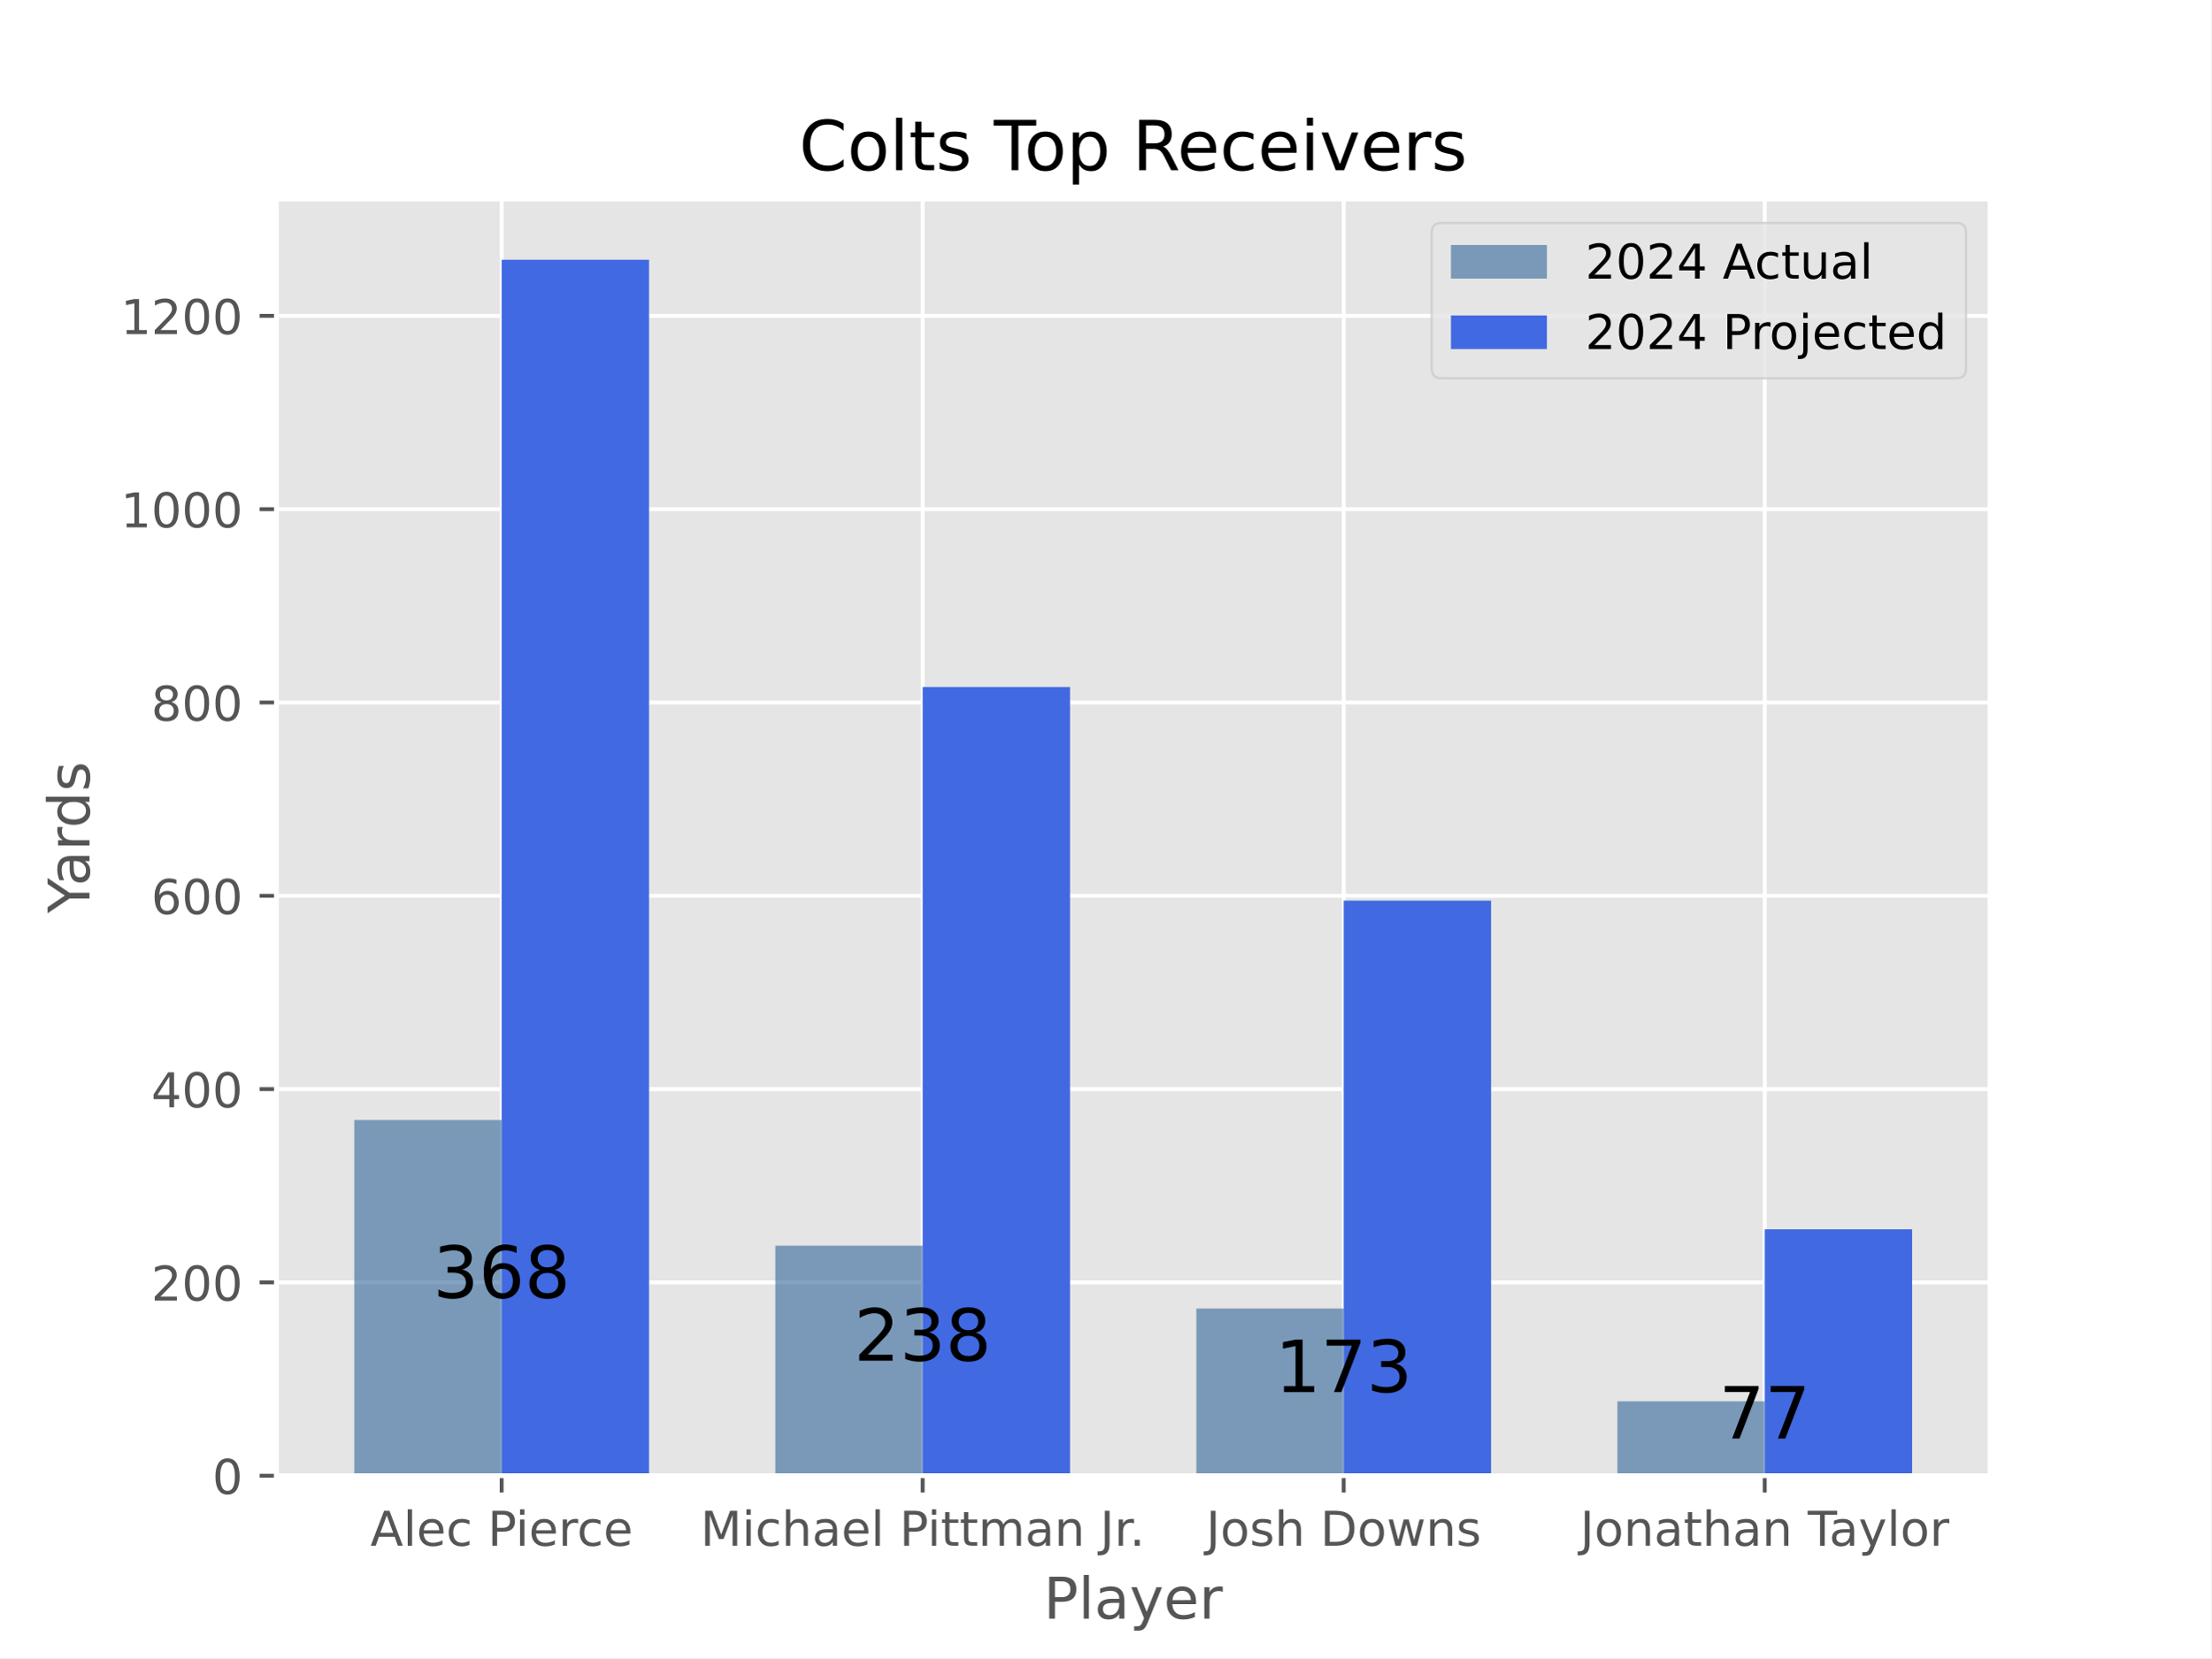
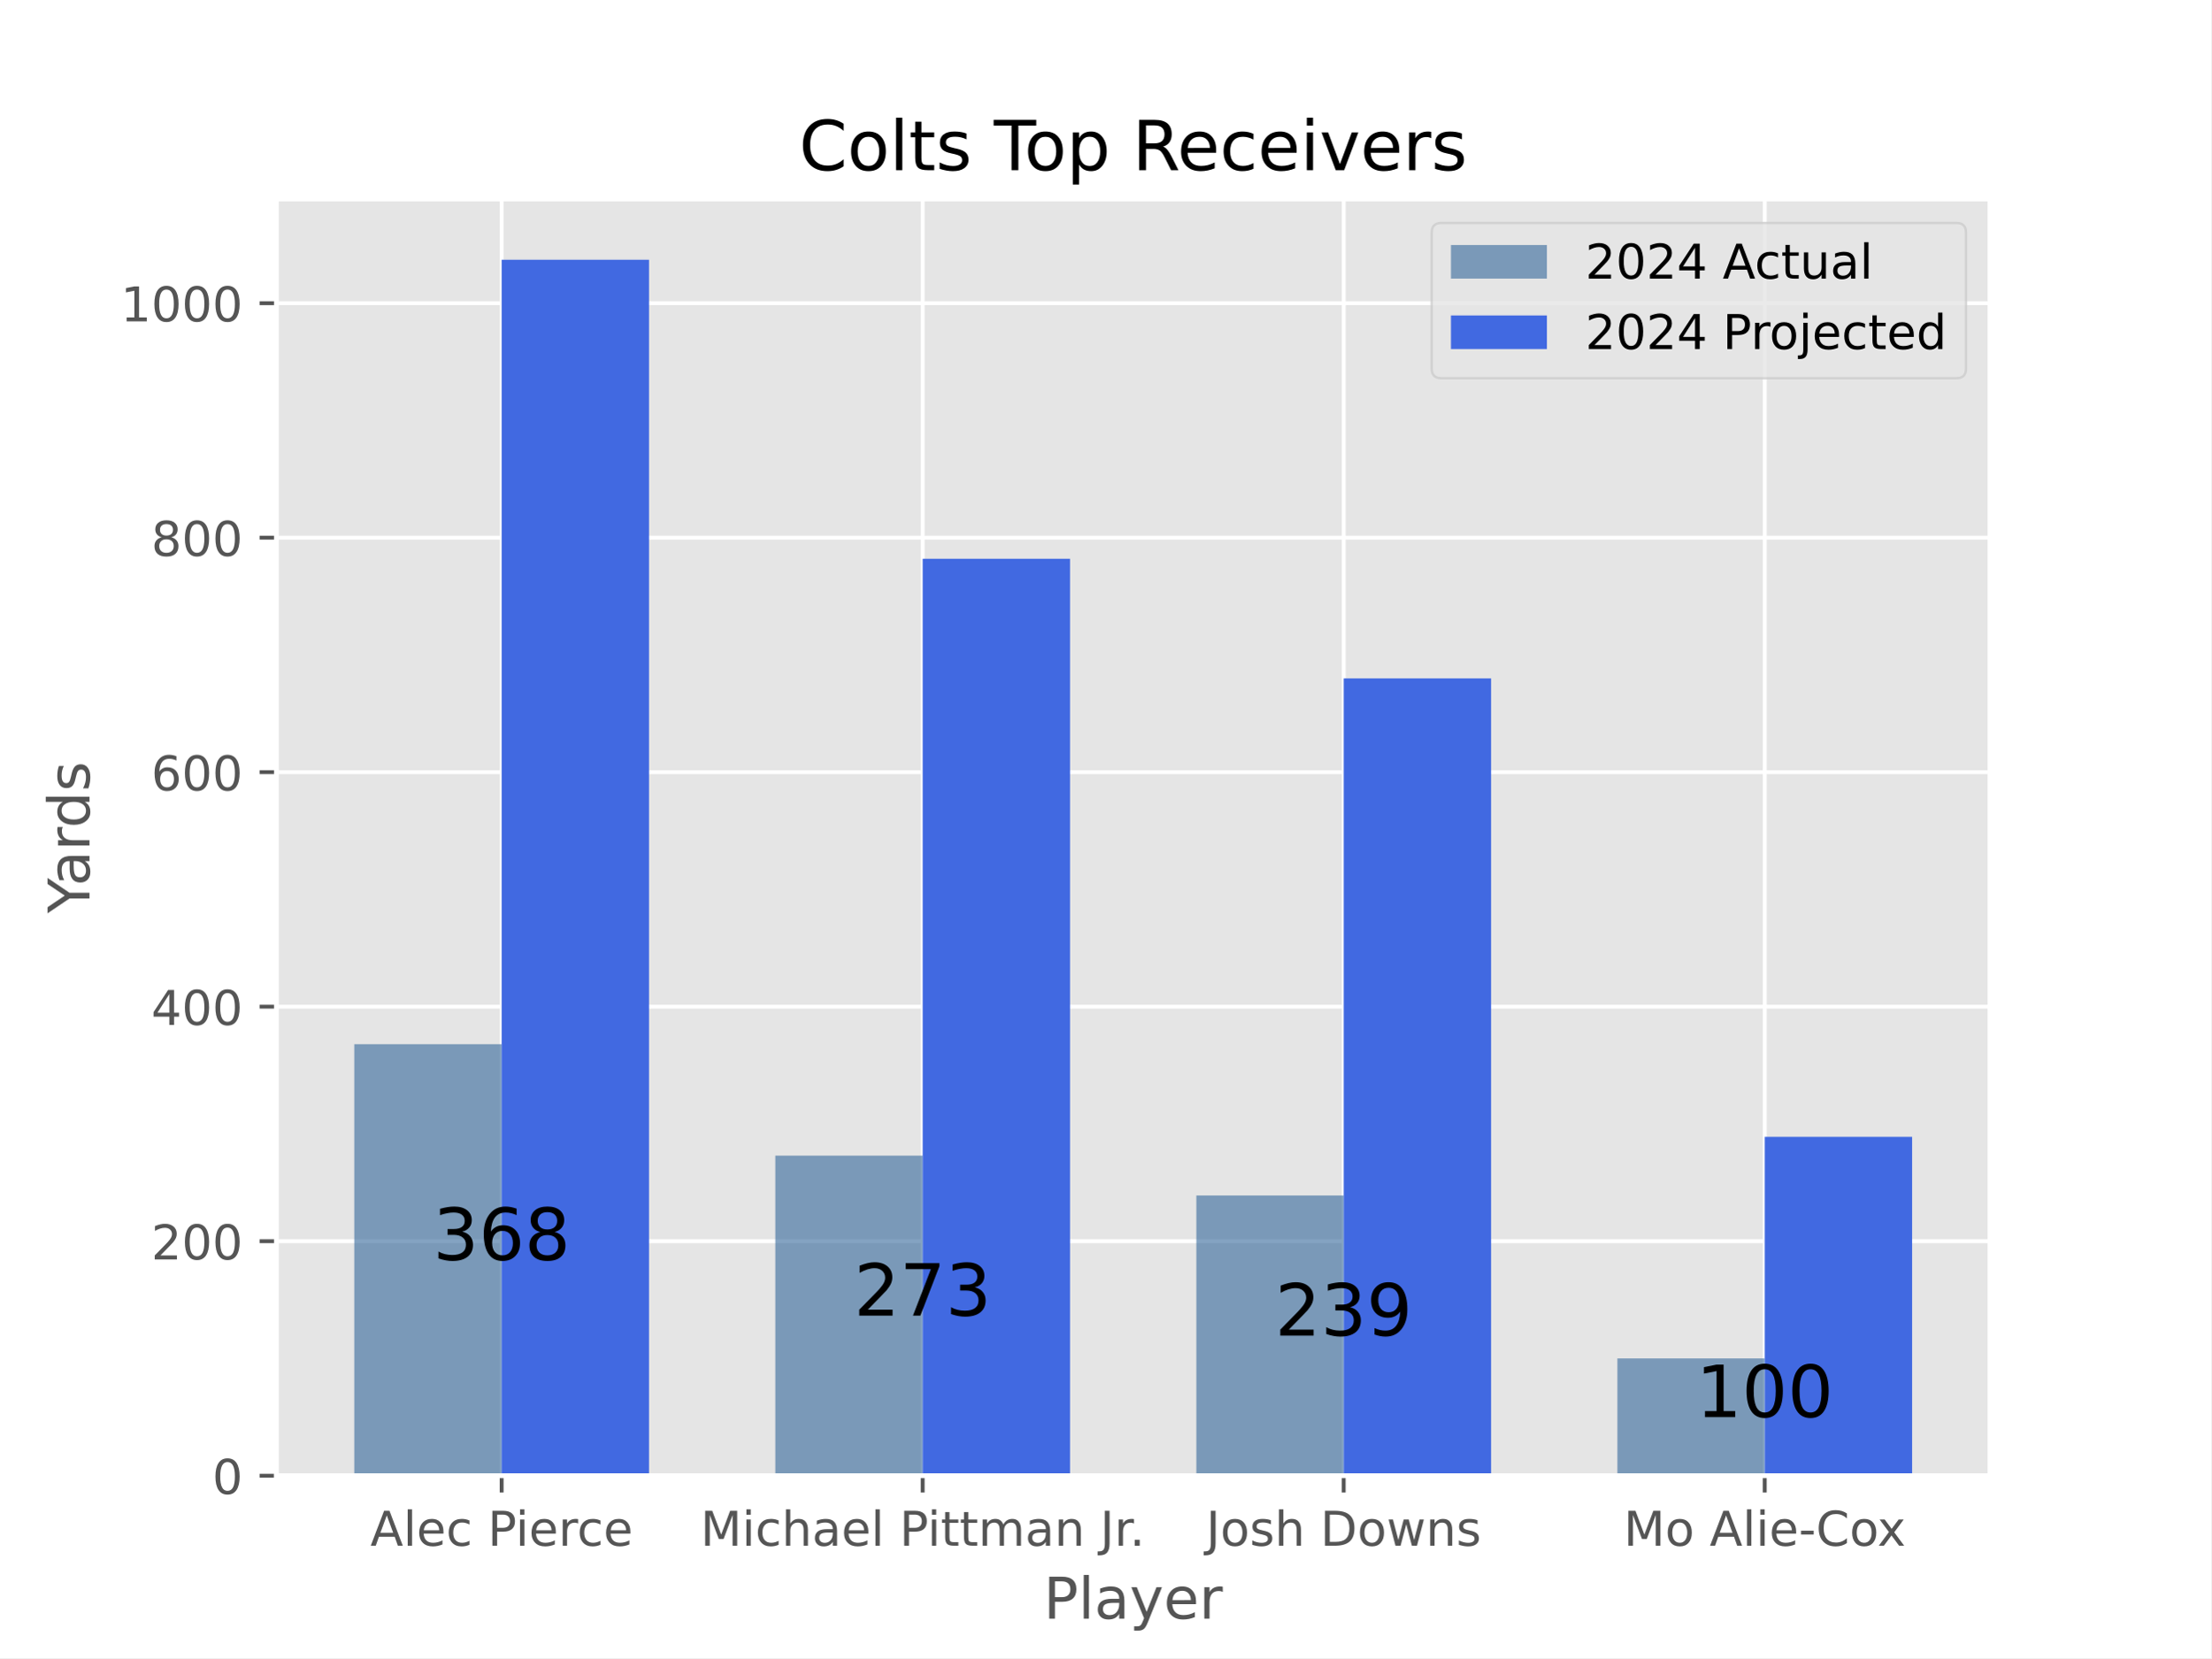
<svg xmlns="http://www.w3.org/2000/svg" xmlns:xlink="http://www.w3.org/1999/xlink" width="460.8pt" height="345.6pt" viewBox="0 0 460.8 345.6" version="1.1">
  <defs>
    <style type="text/css">*{stroke-linejoin: round; stroke-linecap: butt}</style>
  </defs>
  <g id="figure_1">
    <g id="patch_1">
      <path d="M 0 345.6  L 460.8 345.6  L 460.8 0  L 0 0  z " style="fill: #ffffff" />
    </g>
    <g id="axes_1">
      <g id="patch_2">
        <path d="M 57.6 307.584  L 414.72 307.584  L 414.72 41.472  L 57.6 41.472  z " style="fill: #e5e5e5" />
      </g>
      <g id="matplotlib.axis_1">
        <g id="xtick_1">
          <g id="line2d_1">
-             <path d="M 104.543 307.584  L 104.543 41.472  " clip-path="url(#p2a734307d4)" style="fill: none; stroke: #ffffff; stroke-width: 0.8; stroke-linecap: square" />
+             <path d="M 104.543 307.584  L 104.543 41.472  " clip-path="url(#paa4d250333)" style="fill: none; stroke: #ffffff; stroke-width: 0.8; stroke-linecap: square" />
          </g>
          <g id="line2d_2">
            <defs>
-               <path id="m1f3897f777" d="M 0 0  L 0 3.5  " style="stroke: #555555; stroke-width: 0.8" />
-             </defs>
-             <g>
-               <use xlink:href="#m1f3897f777" x="104.543" y="307.584" style="fill: #555555; stroke: #555555; stroke-width: 0.8" />
+               <path id="mbf73256a70" d="M 0 0  L 0 3.5  " style="stroke: #555555; stroke-width: 0.8" />
+             </defs>
+             <g>
+               <use xlink:href="#mbf73256a70" x="104.543" y="307.584" style="fill: #555555; stroke: #555555; stroke-width: 0.8" />
            </g>
          </g>
          <g id="text_1">
            <g style="fill: #555555" transform="translate(77.18236 322.1824) scale(0.1 -0.1)">
              <defs>
                <path id="DejaVuSans-41" d="M 2188 4044  L 1331 1722  L 3047 1722  L 2188 4044  z M 1831 4666  L 2547 4666  L 4325 0  L 3669 0  L 3244 1197  L 1141 1197  L 716 0  L 50 0  L 1831 4666  z " transform="scale(0.015625)" />
                <path id="DejaVuSans-6c" d="M 603 4863  L 1178 4863  L 1178 0  L 603 0  L 603 4863  z " transform="scale(0.015625)" />
                <path id="DejaVuSans-65" d="M 3597 1894  L 3597 1613  L 953 1613  Q 991 1019 1311 708  Q 1631 397 2203 397  Q 2534 397 2845 478  Q 3156 559 3463 722  L 3463 178  Q 3153 47 2828 -22  Q 2503 -91 2169 -91  Q 1331 -91 842 396  Q 353 884 353 1716  Q 353 2575 817 3079  Q 1281 3584 2069 3584  Q 2775 3584 3186 3129  Q 3597 2675 3597 1894  z M 3022 2063  Q 3016 2534 2758 2815  Q 2500 3097 2075 3097  Q 1594 3097 1305 2825  Q 1016 2553 972 2059  L 3022 2063  z " transform="scale(0.015625)" />
                <path id="DejaVuSans-63" d="M 3122 3366  L 3122 2828  Q 2878 2963 2633 3030  Q 2388 3097 2138 3097  Q 1578 3097 1268 2742  Q 959 2388 959 1747  Q 959 1106 1268 751  Q 1578 397 2138 397  Q 2388 397 2633 464  Q 2878 531 3122 666  L 3122 134  Q 2881 22 2623 -34  Q 2366 -91 2075 -91  Q 1284 -91 818 406  Q 353 903 353 1747  Q 353 2603 823 3093  Q 1294 3584 2113 3584  Q 2378 3584 2631 3529  Q 2884 3475 3122 3366  z " transform="scale(0.015625)" />
                <path id="DejaVuSans-20" transform="scale(0.015625)" />
                <path id="DejaVuSans-50" d="M 1259 4147  L 1259 2394  L 2053 2394  Q 2494 2394 2734 2622  Q 2975 2850 2975 3272  Q 2975 3691 2734 3919  Q 2494 4147 2053 4147  L 1259 4147  z M 628 4666  L 2053 4666  Q 2838 4666 3239 4311  Q 3641 3956 3641 3272  Q 3641 2581 3239 2228  Q 2838 1875 2053 1875  L 1259 1875  L 1259 0  L 628 0  L 628 4666  z " transform="scale(0.015625)" />
                <path id="DejaVuSans-69" d="M 603 3500  L 1178 3500  L 1178 0  L 603 0  L 603 3500  z M 603 4863  L 1178 4863  L 1178 4134  L 603 4134  L 603 4863  z " transform="scale(0.015625)" />
                <path id="DejaVuSans-72" d="M 2631 2963  Q 2534 3019 2420 3045  Q 2306 3072 2169 3072  Q 1681 3072 1420 2755  Q 1159 2438 1159 1844  L 1159 0  L 581 0  L 581 3500  L 1159 3500  L 1159 2956  Q 1341 3275 1631 3429  Q 1922 3584 2338 3584  Q 2397 3584 2469 3576  Q 2541 3569 2628 3553  L 2631 2963  z " transform="scale(0.015625)" />
              </defs>
              <use xlink:href="#DejaVuSans-41" />
              <use xlink:href="#DejaVuSans-6c" x="68.408" />
              <use xlink:href="#DejaVuSans-65" x="96.191" />
              <use xlink:href="#DejaVuSans-63" x="157.715" />
              <use xlink:href="#DejaVuSans-20" x="212.695" />
              <use xlink:href="#DejaVuSans-50" x="244.482" />
              <use xlink:href="#DejaVuSans-69" x="302.535" />
              <use xlink:href="#DejaVuSans-65" x="330.318" />
              <use xlink:href="#DejaVuSans-72" x="391.842" />
              <use xlink:href="#DejaVuSans-63" x="430.705" />
              <use xlink:href="#DejaVuSans-65" x="485.686" />
            </g>
          </g>
        </g>
        <g id="xtick_2">
          <g id="line2d_3">
-             <path d="M 192.288 307.584  L 192.288 41.472  " clip-path="url(#p2a734307d4)" style="fill: none; stroke: #ffffff; stroke-width: 0.8; stroke-linecap: square" />
+             <path d="M 192.288 307.584  L 192.288 41.472  " clip-path="url(#paa4d250333)" style="fill: none; stroke: #ffffff; stroke-width: 0.8; stroke-linecap: square" />
          </g>
          <g id="line2d_4">
            <g>
-               <use xlink:href="#m1f3897f777" x="192.288" y="307.584" style="fill: #555555; stroke: #555555; stroke-width: 0.8" />
+               <use xlink:href="#mbf73256a70" x="192.288" y="307.584" style="fill: #555555; stroke: #555555; stroke-width: 0.8" />
            </g>
          </g>
          <g id="text_2">
            <g style="fill: #555555" transform="translate(145.9807 322.1824) scale(0.1 -0.1)">
              <defs>
                <path id="DejaVuSans-4d" d="M 628 4666  L 1569 4666  L 2759 1491  L 3956 4666  L 4897 4666  L 4897 0  L 4281 0  L 4281 4097  L 3078 897  L 2444 897  L 1241 4097  L 1241 0  L 628 0  L 628 4666  z " transform="scale(0.015625)" />
                <path id="DejaVuSans-68" d="M 3513 2113  L 3513 0  L 2938 0  L 2938 2094  Q 2938 2591 2744 2837  Q 2550 3084 2163 3084  Q 1697 3084 1428 2787  Q 1159 2491 1159 1978  L 1159 0  L 581 0  L 581 4863  L 1159 4863  L 1159 2956  Q 1366 3272 1645 3428  Q 1925 3584 2291 3584  Q 2894 3584 3203 3211  Q 3513 2838 3513 2113  z " transform="scale(0.015625)" />
                <path id="DejaVuSans-61" d="M 2194 1759  Q 1497 1759 1228 1600  Q 959 1441 959 1056  Q 959 750 1161 570  Q 1363 391 1709 391  Q 2188 391 2477 730  Q 2766 1069 2766 1631  L 2766 1759  L 2194 1759  z M 3341 1997  L 3341 0  L 2766 0  L 2766 531  Q 2569 213 2275 61  Q 1981 -91 1556 -91  Q 1019 -91 701 211  Q 384 513 384 1019  Q 384 1609 779 1909  Q 1175 2209 1959 2209  L 2766 2209  L 2766 2266  Q 2766 2663 2505 2880  Q 2244 3097 1772 3097  Q 1472 3097 1187 3025  Q 903 2953 641 2809  L 641 3341  Q 956 3463 1253 3523  Q 1550 3584 1831 3584  Q 2591 3584 2966 3190  Q 3341 2797 3341 1997  z " transform="scale(0.015625)" />
                <path id="DejaVuSans-74" d="M 1172 4494  L 1172 3500  L 2356 3500  L 2356 3053  L 1172 3053  L 1172 1153  Q 1172 725 1289 603  Q 1406 481 1766 481  L 2356 481  L 2356 0  L 1766 0  Q 1100 0 847 248  Q 594 497 594 1153  L 594 3053  L 172 3053  L 172 3500  L 594 3500  L 594 4494  L 1172 4494  z " transform="scale(0.015625)" />
                <path id="DejaVuSans-6d" d="M 3328 2828  Q 3544 3216 3844 3400  Q 4144 3584 4550 3584  Q 5097 3584 5394 3201  Q 5691 2819 5691 2113  L 5691 0  L 5113 0  L 5113 2094  Q 5113 2597 4934 2840  Q 4756 3084 4391 3084  Q 3944 3084 3684 2787  Q 3425 2491 3425 1978  L 3425 0  L 2847 0  L 2847 2094  Q 2847 2600 2669 2842  Q 2491 3084 2119 3084  Q 1678 3084 1418 2786  Q 1159 2488 1159 1978  L 1159 0  L 581 0  L 581 3500  L 1159 3500  L 1159 2956  Q 1356 3278 1631 3431  Q 1906 3584 2284 3584  Q 2666 3584 2933 3390  Q 3200 3197 3328 2828  z " transform="scale(0.015625)" />
                <path id="DejaVuSans-6e" d="M 3513 2113  L 3513 0  L 2938 0  L 2938 2094  Q 2938 2591 2744 2837  Q 2550 3084 2163 3084  Q 1697 3084 1428 2787  Q 1159 2491 1159 1978  L 1159 0  L 581 0  L 581 3500  L 1159 3500  L 1159 2956  Q 1366 3272 1645 3428  Q 1925 3584 2291 3584  Q 2894 3584 3203 3211  Q 3513 2838 3513 2113  z " transform="scale(0.015625)" />
                <path id="DejaVuSans-4a" d="M 628 4666  L 1259 4666  L 1259 325  Q 1259 -519 939 -900  Q 619 -1281 -91 -1281  L -331 -1281  L -331 -750  L -134 -750  Q 284 -750 456 -515  Q 628 -281 628 325  L 628 4666  z " transform="scale(0.015625)" />
                <path id="DejaVuSans-2e" d="M 684 794  L 1344 794  L 1344 0  L 684 0  L 684 794  z " transform="scale(0.015625)" />
              </defs>
              <use xlink:href="#DejaVuSans-4d" />
              <use xlink:href="#DejaVuSans-69" x="86.279" />
              <use xlink:href="#DejaVuSans-63" x="114.062" />
              <use xlink:href="#DejaVuSans-68" x="169.043" />
              <use xlink:href="#DejaVuSans-61" x="232.422" />
              <use xlink:href="#DejaVuSans-65" x="293.701" />
              <use xlink:href="#DejaVuSans-6c" x="355.225" />
              <use xlink:href="#DejaVuSans-20" x="383.008" />
              <use xlink:href="#DejaVuSans-50" x="414.795" />
              <use xlink:href="#DejaVuSans-69" x="472.848" />
              <use xlink:href="#DejaVuSans-74" x="500.631" />
              <use xlink:href="#DejaVuSans-74" x="539.84" />
              <use xlink:href="#DejaVuSans-6d" x="579.049" />
              <use xlink:href="#DejaVuSans-61" x="676.461" />
              <use xlink:href="#DejaVuSans-6e" x="737.74" />
              <use xlink:href="#DejaVuSans-20" x="801.119" />
              <use xlink:href="#DejaVuSans-4a" x="832.906" />
              <use xlink:href="#DejaVuSans-72" x="862.398" />
              <use xlink:href="#DejaVuSans-2e" x="894.387" />
            </g>
          </g>
        </g>
        <g id="xtick_3">
          <g id="line2d_5">
-             <path d="M 280.032 307.584  L 280.032 41.472  " clip-path="url(#p2a734307d4)" style="fill: none; stroke: #ffffff; stroke-width: 0.8; stroke-linecap: square" />
+             <path d="M 280.032 307.584  L 280.032 41.472  " clip-path="url(#paa4d250333)" style="fill: none; stroke: #ffffff; stroke-width: 0.8; stroke-linecap: square" />
          </g>
          <g id="line2d_6">
            <g>
-               <use xlink:href="#m1f3897f777" x="280.032" y="307.584" style="fill: #555555; stroke: #555555; stroke-width: 0.8" />
+               <use xlink:href="#mbf73256a70" x="280.032" y="307.584" style="fill: #555555; stroke: #555555; stroke-width: 0.8" />
            </g>
          </g>
          <g id="text_3">
            <g style="fill: #555555" transform="translate(251.3635 322.1824) scale(0.1 -0.1)">
              <defs>
                <path id="DejaVuSans-6f" d="M 1959 3097  Q 1497 3097 1228 2736  Q 959 2375 959 1747  Q 959 1119 1226 758  Q 1494 397 1959 397  Q 2419 397 2687 759  Q 2956 1122 2956 1747  Q 2956 2369 2687 2733  Q 2419 3097 1959 3097  z M 1959 3584  Q 2709 3584 3137 3096  Q 3566 2609 3566 1747  Q 3566 888 3137 398  Q 2709 -91 1959 -91  Q 1206 -91 779 398  Q 353 888 353 1747  Q 353 2609 779 3096  Q 1206 3584 1959 3584  z " transform="scale(0.015625)" />
                <path id="DejaVuSans-73" d="M 2834 3397  L 2834 2853  Q 2591 2978 2328 3040  Q 2066 3103 1784 3103  Q 1356 3103 1142 2972  Q 928 2841 928 2578  Q 928 2378 1081 2264  Q 1234 2150 1697 2047  L 1894 2003  Q 2506 1872 2764 1633  Q 3022 1394 3022 966  Q 3022 478 2636 193  Q 2250 -91 1575 -91  Q 1294 -91 989 -36  Q 684 19 347 128  L 347 722  Q 666 556 975 473  Q 1284 391 1588 391  Q 1994 391 2212 530  Q 2431 669 2431 922  Q 2431 1156 2273 1281  Q 2116 1406 1581 1522  L 1381 1569  Q 847 1681 609 1914  Q 372 2147 372 2553  Q 372 3047 722 3315  Q 1072 3584 1716 3584  Q 2034 3584 2315 3537  Q 2597 3491 2834 3397  z " transform="scale(0.015625)" />
                <path id="DejaVuSans-44" d="M 1259 4147  L 1259 519  L 2022 519  Q 2988 519 3436 956  Q 3884 1394 3884 2338  Q 3884 3275 3436 3711  Q 2988 4147 2022 4147  L 1259 4147  z M 628 4666  L 1925 4666  Q 3281 4666 3915 4102  Q 4550 3538 4550 2338  Q 4550 1131 3912 565  Q 3275 0 1925 0  L 628 0  L 628 4666  z " transform="scale(0.015625)" />
                <path id="DejaVuSans-77" d="M 269 3500  L 844 3500  L 1563 769  L 2278 3500  L 2956 3500  L 3675 769  L 4391 3500  L 4966 3500  L 4050 0  L 3372 0  L 2619 2869  L 1863 0  L 1184 0  L 269 3500  z " transform="scale(0.015625)" />
              </defs>
              <use xlink:href="#DejaVuSans-4a" />
              <use xlink:href="#DejaVuSans-6f" x="29.492" />
              <use xlink:href="#DejaVuSans-73" x="90.674" />
              <use xlink:href="#DejaVuSans-68" x="142.773" />
              <use xlink:href="#DejaVuSans-20" x="206.152" />
              <use xlink:href="#DejaVuSans-44" x="237.939" />
              <use xlink:href="#DejaVuSans-6f" x="314.941" />
              <use xlink:href="#DejaVuSans-77" x="376.123" />
              <use xlink:href="#DejaVuSans-6e" x="457.91" />
              <use xlink:href="#DejaVuSans-73" x="521.289" />
            </g>
          </g>
        </g>
        <g id="xtick_4">
          <g id="line2d_7">
-             <path d="M 367.777 307.584  L 367.777 41.472  " clip-path="url(#p2a734307d4)" style="fill: none; stroke: #ffffff; stroke-width: 0.8; stroke-linecap: square" />
+             <path d="M 367.777 307.584  L 367.777 41.472  " clip-path="url(#paa4d250333)" style="fill: none; stroke: #ffffff; stroke-width: 0.8; stroke-linecap: square" />
          </g>
          <g id="line2d_8">
            <g>
-               <use xlink:href="#m1f3897f777" x="367.777" y="307.584" style="fill: #555555; stroke: #555555; stroke-width: 0.8" />
+               <use xlink:href="#mbf73256a70" x="367.777" y="307.584" style="fill: #555555; stroke: #555555; stroke-width: 0.8" />
            </g>
          </g>
          <g id="text_4">
-             <g style="fill: #555555" transform="translate(329.3025 322.1824) scale(0.1 -0.1)">
-               <defs>
-                 <path id="DejaVuSans-54" d="M -19 4666  L 3928 4666  L 3928 4134  L 2272 4134  L 2272 0  L 1638 0  L 1638 4134  L -19 4134  L -19 4666  z " transform="scale(0.015625)" />
-                 <path id="DejaVuSans-79" d="M 2059 -325  Q 1816 -950 1584 -1140  Q 1353 -1331 966 -1331  L 506 -1331  L 506 -850  L 844 -850  Q 1081 -850 1212 -737  Q 1344 -625 1503 -206  L 1606 56  L 191 3500  L 800 3500  L 1894 763  L 2988 3500  L 3597 3500  L 2059 -325  z " transform="scale(0.015625)" />
-               </defs>
-               <use xlink:href="#DejaVuSans-4a" />
-               <use xlink:href="#DejaVuSans-6f" x="29.492" />
-               <use xlink:href="#DejaVuSans-6e" x="90.674" />
-               <use xlink:href="#DejaVuSans-61" x="154.053" />
-               <use xlink:href="#DejaVuSans-74" x="215.332" />
-               <use xlink:href="#DejaVuSans-68" x="254.541" />
-               <use xlink:href="#DejaVuSans-61" x="317.92" />
-               <use xlink:href="#DejaVuSans-6e" x="379.199" />
-               <use xlink:href="#DejaVuSans-20" x="442.578" />
-               <use xlink:href="#DejaVuSans-54" x="474.365" />
-               <use xlink:href="#DejaVuSans-61" x="518.949" />
-               <use xlink:href="#DejaVuSans-79" x="580.229" />
-               <use xlink:href="#DejaVuSans-6c" x="639.408" />
-               <use xlink:href="#DejaVuSans-6f" x="667.191" />
-               <use xlink:href="#DejaVuSans-72" x="728.373" />
+             <g style="fill: #555555" transform="translate(338.3814 322.1824) scale(0.1 -0.1)">
+               <defs>
+                 <path id="DejaVuSans-2d" d="M 313 2009  L 1997 2009  L 1997 1497  L 313 1497  L 313 2009  z " transform="scale(0.015625)" />
+                 <path id="DejaVuSans-43" d="M 4122 4306  L 4122 3641  Q 3803 3938 3442 4084  Q 3081 4231 2675 4231  Q 1875 4231 1450 3742  Q 1025 3253 1025 2328  Q 1025 1406 1450 917  Q 1875 428 2675 428  Q 3081 428 3442 575  Q 3803 722 4122 1019  L 4122 359  Q 3791 134 3420 21  Q 3050 -91 2638 -91  Q 1578 -91 968 557  Q 359 1206 359 2328  Q 359 3453 968 4101  Q 1578 4750 2638 4750  Q 3056 4750 3426 4639  Q 3797 4528 4122 4306  z " transform="scale(0.015625)" />
+                 <path id="DejaVuSans-78" d="M 3513 3500  L 2247 1797  L 3578 0  L 2900 0  L 1881 1375  L 863 0  L 184 0  L 1544 1831  L 300 3500  L 978 3500  L 1906 2253  L 2834 3500  L 3513 3500  z " transform="scale(0.015625)" />
+               </defs>
+               <use xlink:href="#DejaVuSans-4d" />
+               <use xlink:href="#DejaVuSans-6f" x="86.279" />
+               <use xlink:href="#DejaVuSans-20" x="147.461" />
+               <use xlink:href="#DejaVuSans-41" x="179.248" />
+               <use xlink:href="#DejaVuSans-6c" x="247.656" />
+               <use xlink:href="#DejaVuSans-69" x="275.439" />
+               <use xlink:href="#DejaVuSans-65" x="303.223" />
+               <use xlink:href="#DejaVuSans-2d" x="364.746" />
+               <use xlink:href="#DejaVuSans-43" x="400.83" />
+               <use xlink:href="#DejaVuSans-6f" x="470.654" />
+               <use xlink:href="#DejaVuSans-78" x="528.711" />
            </g>
          </g>
        </g>
        <g id="text_5">
          <g style="fill: #555555" transform="translate(217.4888 337.3802) scale(0.12 -0.12)">
+             <defs>
+               <path id="DejaVuSans-79" d="M 2059 -325  Q 1816 -950 1584 -1140  Q 1353 -1331 966 -1331  L 506 -1331  L 506 -850  L 844 -850  Q 1081 -850 1212 -737  Q 1344 -625 1503 -206  L 1606 56  L 191 3500  L 800 3500  L 1894 763  L 2988 3500  L 3597 3500  L 2059 -325  z " transform="scale(0.015625)" />
+             </defs>
            <use xlink:href="#DejaVuSans-50" />
            <use xlink:href="#DejaVuSans-6c" x="60.303" />
            <use xlink:href="#DejaVuSans-61" x="88.086" />
            <use xlink:href="#DejaVuSans-79" x="149.365" />
            <use xlink:href="#DejaVuSans-65" x="208.545" />
            <use xlink:href="#DejaVuSans-72" x="270.068" />
          </g>
        </g>
      </g>
      <g id="matplotlib.axis_2">
        <g id="ytick_1">
          <g id="line2d_9">
-             <path d="M 57.6 307.584  L 414.72 307.584  " clip-path="url(#p2a734307d4)" style="fill: none; stroke: #ffffff; stroke-width: 0.8; stroke-linecap: square" />
+             <path d="M 57.6 307.584  L 414.72 307.584  " clip-path="url(#paa4d250333)" style="fill: none; stroke: #ffffff; stroke-width: 0.8; stroke-linecap: square" />
          </g>
          <g id="line2d_10">
            <defs>
-               <path id="m91f20f9fe2" d="M 0 0  L -3.5 0  " style="stroke: #555555; stroke-width: 0.8" />
-             </defs>
-             <g>
-               <use xlink:href="#m91f20f9fe2" x="57.6" y="307.584" style="fill: #555555; stroke: #555555; stroke-width: 0.8" />
+               <path id="m0921692b31" d="M 0 0  L -3.5 0  " style="stroke: #555555; stroke-width: 0.8" />
+             </defs>
+             <g>
+               <use xlink:href="#m0921692b31" x="57.6" y="307.584" style="fill: #555555; stroke: #555555; stroke-width: 0.8" />
            </g>
          </g>
          <g id="text_6">
            <g style="fill: #555555" transform="translate(44.2375 311.3832) scale(0.1 -0.1)">
              <defs>
                <path id="DejaVuSans-30" d="M 2034 4250  Q 1547 4250 1301 3770  Q 1056 3291 1056 2328  Q 1056 1369 1301 889  Q 1547 409 2034 409  Q 2525 409 2770 889  Q 3016 1369 3016 2328  Q 3016 3291 2770 3770  Q 2525 4250 2034 4250  z M 2034 4750  Q 2819 4750 3233 4129  Q 3647 3509 3647 2328  Q 3647 1150 3233 529  Q 2819 -91 2034 -91  Q 1250 -91 836 529  Q 422 1150 422 2328  Q 422 3509 836 4129  Q 1250 4750 2034 4750  z " transform="scale(0.015625)" />
              </defs>
              <use xlink:href="#DejaVuSans-30" />
            </g>
          </g>
        </g>
        <g id="ytick_2">
          <g id="line2d_11">
-             <path d="M 57.6 267.291  L 414.72 267.291  " clip-path="url(#p2a734307d4)" style="fill: none; stroke: #ffffff; stroke-width: 0.8; stroke-linecap: square" />
+             <path d="M 57.6 258.705  L 414.72 258.705  " clip-path="url(#paa4d250333)" style="fill: none; stroke: #ffffff; stroke-width: 0.8; stroke-linecap: square" />
          </g>
          <g id="line2d_12">
            <g>
-               <use xlink:href="#m91f20f9fe2" x="57.6" y="267.291" style="fill: #555555; stroke: #555555; stroke-width: 0.8" />
+               <use xlink:href="#m0921692b31" x="57.6" y="258.705" style="fill: #555555; stroke: #555555; stroke-width: 0.8" />
            </g>
          </g>
          <g id="text_7">
-             <g style="fill: #555555" transform="translate(31.5125 271.0907) scale(0.1 -0.1)">
+             <g style="fill: #555555" transform="translate(31.5125 262.5038) scale(0.1 -0.1)">
              <defs>
                <path id="DejaVuSans-32" d="M 1228 531  L 3431 531  L 3431 0  L 469 0  L 469 531  Q 828 903 1448 1529  Q 2069 2156 2228 2338  Q 2531 2678 2651 2914  Q 2772 3150 2772 3378  Q 2772 3750 2511 3984  Q 2250 4219 1831 4219  Q 1534 4219 1204 4116  Q 875 4013 500 3803  L 500 4441  Q 881 4594 1212 4672  Q 1544 4750 1819 4750  Q 2544 4750 2975 4387  Q 3406 4025 3406 3419  Q 3406 3131 3298 2873  Q 3191 2616 2906 2266  Q 2828 2175 2409 1742  Q 1991 1309 1228 531  z " transform="scale(0.015625)" />
              </defs>
              <use xlink:href="#DejaVuSans-32" />
              <use xlink:href="#DejaVuSans-30" x="63.623" />
              <use xlink:href="#DejaVuSans-30" x="127.246" />
            </g>
          </g>
        </g>
        <g id="ytick_3">
          <g id="line2d_13">
-             <path d="M 57.6 226.999  L 414.72 226.999  " clip-path="url(#p2a734307d4)" style="fill: none; stroke: #ffffff; stroke-width: 0.8; stroke-linecap: square" />
+             <path d="M 57.6 209.825  L 414.72 209.825  " clip-path="url(#paa4d250333)" style="fill: none; stroke: #ffffff; stroke-width: 0.8; stroke-linecap: square" />
          </g>
          <g id="line2d_14">
            <g>
-               <use xlink:href="#m91f20f9fe2" x="57.6" y="226.999" style="fill: #555555; stroke: #555555; stroke-width: 0.8" />
+               <use xlink:href="#m0921692b31" x="57.6" y="209.825" style="fill: #555555; stroke: #555555; stroke-width: 0.8" />
            </g>
          </g>
          <g id="text_8">
-             <g style="fill: #555555" transform="translate(31.5125 230.7982) scale(0.1 -0.1)">
+             <g style="fill: #555555" transform="translate(31.5125 213.6243) scale(0.1 -0.1)">
              <defs>
                <path id="DejaVuSans-34" d="M 2419 4116  L 825 1625  L 2419 1625  L 2419 4116  z M 2253 4666  L 3047 4666  L 3047 1625  L 3713 1625  L 3713 1100  L 3047 1100  L 3047 0  L 2419 0  L 2419 1100  L 313 1100  L 313 1709  L 2253 4666  z " transform="scale(0.015625)" />
              </defs>
              <use xlink:href="#DejaVuSans-34" />
              <use xlink:href="#DejaVuSans-30" x="63.623" />
              <use xlink:href="#DejaVuSans-30" x="127.246" />
            </g>
          </g>
        </g>
        <g id="ytick_4">
          <g id="line2d_15">
-             <path d="M 57.6 186.706  L 414.72 186.706  " clip-path="url(#p2a734307d4)" style="fill: none; stroke: #ffffff; stroke-width: 0.8; stroke-linecap: square" />
+             <path d="M 57.6 160.946  L 414.72 160.946  " clip-path="url(#paa4d250333)" style="fill: none; stroke: #ffffff; stroke-width: 0.8; stroke-linecap: square" />
          </g>
          <g id="line2d_16">
            <g>
-               <use xlink:href="#m91f20f9fe2" x="57.6" y="186.706" style="fill: #555555; stroke: #555555; stroke-width: 0.8" />
+               <use xlink:href="#m0921692b31" x="57.6" y="160.946" style="fill: #555555; stroke: #555555; stroke-width: 0.8" />
            </g>
          </g>
          <g id="text_9">
-             <g style="fill: #555555" transform="translate(31.5125 190.5056) scale(0.1 -0.1)">
+             <g style="fill: #555555" transform="translate(31.5125 164.7448) scale(0.1 -0.1)">
              <defs>
                <path id="DejaVuSans-36" d="M 2113 2584  Q 1688 2584 1439 2293  Q 1191 2003 1191 1497  Q 1191 994 1439 701  Q 1688 409 2113 409  Q 2538 409 2786 701  Q 3034 994 3034 1497  Q 3034 2003 2786 2293  Q 2538 2584 2113 2584  z M 3366 4563  L 3366 3988  Q 3128 4100 2886 4159  Q 2644 4219 2406 4219  Q 1781 4219 1451 3797  Q 1122 3375 1075 2522  Q 1259 2794 1537 2939  Q 1816 3084 2150 3084  Q 2853 3084 3261 2657  Q 3669 2231 3669 1497  Q 3669 778 3244 343  Q 2819 -91 2113 -91  Q 1303 -91 875 529  Q 447 1150 447 2328  Q 447 3434 972 4092  Q 1497 4750 2381 4750  Q 2619 4750 2861 4703  Q 3103 4656 3366 4563  z " transform="scale(0.015625)" />
              </defs>
              <use xlink:href="#DejaVuSans-36" />
              <use xlink:href="#DejaVuSans-30" x="63.623" />
              <use xlink:href="#DejaVuSans-30" x="127.246" />
            </g>
          </g>
        </g>
        <g id="ytick_5">
          <g id="line2d_17">
-             <path d="M 57.6 146.414  L 414.72 146.414  " clip-path="url(#p2a734307d4)" style="fill: none; stroke: #ffffff; stroke-width: 0.8; stroke-linecap: square" />
+             <path d="M 57.6 112.066  L 414.72 112.066  " clip-path="url(#paa4d250333)" style="fill: none; stroke: #ffffff; stroke-width: 0.8; stroke-linecap: square" />
          </g>
          <g id="line2d_18">
            <g>
-               <use xlink:href="#m91f20f9fe2" x="57.6" y="146.414" style="fill: #555555; stroke: #555555; stroke-width: 0.8" />
+               <use xlink:href="#m0921692b31" x="57.6" y="112.066" style="fill: #555555; stroke: #555555; stroke-width: 0.8" />
            </g>
          </g>
          <g id="text_10">
-             <g style="fill: #555555" transform="translate(31.5125 150.2131) scale(0.1 -0.1)">
+             <g style="fill: #555555" transform="translate(31.5125 115.8654) scale(0.1 -0.1)">
              <defs>
                <path id="DejaVuSans-38" d="M 2034 2216  Q 1584 2216 1326 1975  Q 1069 1734 1069 1313  Q 1069 891 1326 650  Q 1584 409 2034 409  Q 2484 409 2743 651  Q 3003 894 3003 1313  Q 3003 1734 2745 1975  Q 2488 2216 2034 2216  z M 1403 2484  Q 997 2584 770 2862  Q 544 3141 544 3541  Q 544 4100 942 4425  Q 1341 4750 2034 4750  Q 2731 4750 3128 4425  Q 3525 4100 3525 3541  Q 3525 3141 3298 2862  Q 3072 2584 2669 2484  Q 3125 2378 3379 2068  Q 3634 1759 3634 1313  Q 3634 634 3220 271  Q 2806 -91 2034 -91  Q 1263 -91 848 271  Q 434 634 434 1313  Q 434 1759 690 2068  Q 947 2378 1403 2484  z M 1172 3481  Q 1172 3119 1398 2916  Q 1625 2713 2034 2713  Q 2441 2713 2670 2916  Q 2900 3119 2900 3481  Q 2900 3844 2670 4047  Q 2441 4250 2034 4250  Q 1625 4250 1398 4047  Q 1172 3844 1172 3481  z " transform="scale(0.015625)" />
              </defs>
              <use xlink:href="#DejaVuSans-38" />
              <use xlink:href="#DejaVuSans-30" x="63.623" />
              <use xlink:href="#DejaVuSans-30" x="127.246" />
            </g>
          </g>
        </g>
        <g id="ytick_6">
          <g id="line2d_19">
-             <path d="M 57.6 106.121  L 414.72 106.121  " clip-path="url(#p2a734307d4)" style="fill: none; stroke: #ffffff; stroke-width: 0.8; stroke-linecap: square" />
+             <path d="M 57.6 63.187  L 414.72 63.187  " clip-path="url(#paa4d250333)" style="fill: none; stroke: #ffffff; stroke-width: 0.8; stroke-linecap: square" />
          </g>
          <g id="line2d_20">
            <g>
-               <use xlink:href="#m91f20f9fe2" x="57.6" y="106.121" style="fill: #555555; stroke: #555555; stroke-width: 0.8" />
+               <use xlink:href="#m0921692b31" x="57.6" y="63.187" style="fill: #555555; stroke: #555555; stroke-width: 0.8" />
            </g>
          </g>
          <g id="text_11">
-             <g style="fill: #555555" transform="translate(25.15 109.9206) scale(0.1 -0.1)">
+             <g style="fill: #555555" transform="translate(25.15 66.98592) scale(0.1 -0.1)">
              <defs>
                <path id="DejaVuSans-31" d="M 794 531  L 1825 531  L 1825 4091  L 703 3866  L 703 4441  L 1819 4666  L 2450 4666  L 2450 531  L 3481 531  L 3481 0  L 794 0  L 794 531  z " transform="scale(0.015625)" />
              </defs>
              <use xlink:href="#DejaVuSans-31" />
              <use xlink:href="#DejaVuSans-30" x="63.623" />
              <use xlink:href="#DejaVuSans-30" x="127.246" />
              <use xlink:href="#DejaVuSans-30" x="190.869" />
            </g>
          </g>
        </g>
-         <g id="ytick_7">
-           <g id="line2d_21">
-             <path d="M 57.6 65.829  L 414.72 65.829  " clip-path="url(#p2a734307d4)" style="fill: none; stroke: #ffffff; stroke-width: 0.8; stroke-linecap: square" />
-           </g>
-           <g id="line2d_22">
-             <g>
-               <use xlink:href="#m91f20f9fe2" x="57.6" y="65.829" style="fill: #555555; stroke: #555555; stroke-width: 0.8" />
-             </g>
-           </g>
-           <g id="text_12">
-             <g style="fill: #555555" transform="translate(25.15 69.62805) scale(0.1 -0.1)">
-               <use xlink:href="#DejaVuSans-31" />
-               <use xlink:href="#DejaVuSans-32" x="63.623" />
-               <use xlink:href="#DejaVuSans-30" x="127.246" />
-               <use xlink:href="#DejaVuSans-30" x="190.869" />
-             </g>
-           </g>
-         </g>
-         <g id="text_13">
+         <g id="text_12">
          <g style="fill: #555555" transform="translate(18.65438 190.3408) rotate(-90) scale(0.12 -0.12)">
            <defs>
              <path id="DejaVuSans-59" d="M -13 4666  L 666 4666  L 1959 2747  L 3244 4666  L 3922 4666  L 2272 2222  L 2272 0  L 1638 0  L 1638 2222  L -13 4666  z " transform="scale(0.015625)" />
              <path id="DejaVuSans-64" d="M 2906 2969  L 2906 4863  L 3481 4863  L 3481 0  L 2906 0  L 2906 525  Q 2725 213 2448 61  Q 2172 -91 1784 -91  Q 1150 -91 751 415  Q 353 922 353 1747  Q 353 2572 751 3078  Q 1150 3584 1784 3584  Q 2172 3584 2448 3432  Q 2725 3281 2906 2969  z M 947 1747  Q 947 1113 1208 752  Q 1469 391 1925 391  Q 2381 391 2643 752  Q 2906 1113 2906 1747  Q 2906 2381 2643 2742  Q 2381 3103 1925 3103  Q 1469 3103 1208 2742  Q 947 2381 947 1747  z " transform="scale(0.015625)" />
            </defs>
            <use xlink:href="#DejaVuSans-59" />
            <use xlink:href="#DejaVuSans-61" x="47.334" />
            <use xlink:href="#DejaVuSans-72" x="108.613" />
            <use xlink:href="#DejaVuSans-64" x="147.977" />
            <use xlink:href="#DejaVuSans-73" x="211.453" />
          </g>
        </g>
      </g>
      <g id="patch_3">
-         <path d="M 73.833 307.584  L 104.543 307.584  L 104.543 233.446  L 73.833 233.446  z " clip-path="url(#p2a734307d4)" style="fill: #336699; fill-opacity: 0.6" />
+         <path d="M 73.833 307.584  L 104.543 307.584  L 104.543 217.646  L 73.833 217.646  z " clip-path="url(#paa4d250333)" style="fill: #336699; fill-opacity: 0.6" />
      </g>
      <g id="patch_4">
-         <path d="M 161.577 307.584  L 192.288 307.584  L 192.288 259.636  L 161.577 259.636  z " clip-path="url(#p2a734307d4)" style="fill: #336699; fill-opacity: 0.6" />
+         <path d="M 161.577 307.584  L 192.288 307.584  L 192.288 240.864  L 161.577 240.864  z " clip-path="url(#paa4d250333)" style="fill: #336699; fill-opacity: 0.6" />
      </g>
      <g id="patch_5">
-         <path d="M 249.322 307.584  L 280.032 307.584  L 280.032 272.731  L 249.322 272.731  z " clip-path="url(#p2a734307d4)" style="fill: #336699; fill-opacity: 0.6" />
+         <path d="M 249.322 307.584  L 280.032 307.584  L 280.032 249.173  L 249.322 249.173  z " clip-path="url(#paa4d250333)" style="fill: #336699; fill-opacity: 0.6" />
      </g>
      <g id="patch_6">
-         <path d="M 337.066 307.584  L 367.777 307.584  L 367.777 292.071  L 337.066 292.071  z " clip-path="url(#p2a734307d4)" style="fill: #336699; fill-opacity: 0.6" />
+         <path d="M 337.066 307.584  L 367.777 307.584  L 367.777 283.144  L 337.066 283.144  z " clip-path="url(#paa4d250333)" style="fill: #336699; fill-opacity: 0.6" />
      </g>
      <g id="patch_7">
-         <path d="M 104.543 307.584  L 135.254 307.584  L 135.254 54.144  L 104.543 54.144  z " clip-path="url(#p2a734307d4)" style="fill: #4169e1" />
+         <path d="M 104.543 307.584  L 135.254 307.584  L 135.254 54.144  L 104.543 54.144  z " clip-path="url(#paa4d250333)" style="fill: #4169e1" />
      </g>
      <g id="patch_8">
-         <path d="M 192.288 307.584  L 222.998 307.584  L 222.998 143.19  L 192.288 143.19  z " clip-path="url(#p2a734307d4)" style="fill: #4169e1" />
+         <path d="M 192.288 307.584  L 222.998 307.584  L 222.998 116.465  L 192.288 116.465  z " clip-path="url(#paa4d250333)" style="fill: #4169e1" />
      </g>
      <g id="patch_9">
-         <path d="M 280.032 307.584  L 310.743 307.584  L 310.743 187.714  L 280.032 187.714  z " clip-path="url(#p2a734307d4)" style="fill: #4169e1" />
+         <path d="M 280.032 307.584  L 310.743 307.584  L 310.743 141.394  L 280.032 141.394  z " clip-path="url(#paa4d250333)" style="fill: #4169e1" />
      </g>
      <g id="patch_10">
-         <path d="M 367.777 307.584  L 398.487 307.584  L 398.487 256.211  L 367.777 256.211  z " clip-path="url(#p2a734307d4)" style="fill: #4169e1" />
+         <path d="M 367.777 307.584  L 398.487 307.584  L 398.487 236.953  L 367.777 236.953  z " clip-path="url(#paa4d250333)" style="fill: #4169e1" />
      </g>
      <g id="patch_11">
        <path d="M 57.6 307.584  L 57.6 41.472  " style="fill: none; stroke: #ffffff; stroke-linejoin: miter; stroke-linecap: square" />
      </g>
      <g id="patch_12">
        <path d="M 414.72 307.584  L 414.72 41.472  " style="fill: none; stroke: #ffffff; stroke-linejoin: miter; stroke-linecap: square" />
      </g>
      <g id="patch_13">
        <path d="M 57.6 307.584  L 414.72 307.584  " style="fill: none; stroke: #ffffff; stroke-linejoin: miter; stroke-linecap: square" />
      </g>
      <g id="patch_14">
        <path d="M 57.6 41.472  L 414.72 41.472  " style="fill: none; stroke: #ffffff; stroke-linejoin: miter; stroke-linecap: square" />
      </g>
-       <g id="text_14">
-         <g transform="translate(90.22767 270.5149) scale(0.15 -0.15)">
+       <g id="text_13">
+         <g transform="translate(90.22767 262.6149) scale(0.15 -0.15)">
          <defs>
            <path id="DejaVuSans-33" d="M 2597 2516  Q 3050 2419 3304 2112  Q 3559 1806 3559 1356  Q 3559 666 3084 287  Q 2609 -91 1734 -91  Q 1441 -91 1130 -33  Q 819 25 488 141  L 488 750  Q 750 597 1062 519  Q 1375 441 1716 441  Q 2309 441 2620 675  Q 2931 909 2931 1356  Q 2931 1769 2642 2001  Q 2353 2234 1838 2234  L 1294 2234  L 1294 2753  L 1863 2753  Q 2328 2753 2575 2939  Q 2822 3125 2822 3475  Q 2822 3834 2567 4026  Q 2313 4219 1838 4219  Q 1578 4219 1281 4162  Q 984 4106 628 3988  L 628 4550  Q 988 4650 1302 4700  Q 1616 4750 1894 4750  Q 2613 4750 3031 4423  Q 3450 4097 3450 3541  Q 3450 3153 3228 2886  Q 3006 2619 2597 2516  z " transform="scale(0.015625)" />
          </defs>
          <use xlink:href="#DejaVuSans-33" />
          <use xlink:href="#DejaVuSans-36" x="63.623" />
          <use xlink:href="#DejaVuSans-38" x="127.246" />
        </g>
      </g>
-       <g id="text_15">
-         <g transform="translate(177.9721 283.6099) scale(0.15 -0.15)">
-           <use xlink:href="#DejaVuSans-32" />
-           <use xlink:href="#DejaVuSans-33" x="63.623" />
-           <use xlink:href="#DejaVuSans-38" x="127.246" />
-         </g>
-       </g>
-       <g id="text_16">
-         <g transform="translate(265.7166 290.1575) scale(0.15 -0.15)">
+       <g id="text_14">
+         <g transform="translate(177.9721 274.2238) scale(0.15 -0.15)">
          <defs>
            <path id="DejaVuSans-37" d="M 525 4666  L 3525 4666  L 3525 4397  L 1831 0  L 1172 0  L 2766 4134  L 525 4134  L 525 4666  z " transform="scale(0.015625)" />
          </defs>
-           <use xlink:href="#DejaVuSans-31" />
+           <use xlink:href="#DejaVuSans-32" />
          <use xlink:href="#DejaVuSans-37" x="63.623" />
          <use xlink:href="#DejaVuSans-33" x="127.246" />
        </g>
      </g>
+       <g id="text_15">
+         <g transform="translate(265.7166 278.3785) scale(0.15 -0.15)">
+           <defs>
+             <path id="DejaVuSans-39" d="M 703 97  L 703 672  Q 941 559 1184 500  Q 1428 441 1663 441  Q 2288 441 2617 861  Q 2947 1281 2994 2138  Q 2813 1869 2534 1725  Q 2256 1581 1919 1581  Q 1219 1581 811 2004  Q 403 2428 403 3163  Q 403 3881 828 4315  Q 1253 4750 1959 4750  Q 2769 4750 3195 4129  Q 3622 3509 3622 2328  Q 3622 1225 3098 567  Q 2575 -91 1691 -91  Q 1453 -91 1209 -44  Q 966 3 703 97  z M 1959 2075  Q 2384 2075 2632 2365  Q 2881 2656 2881 3163  Q 2881 3666 2632 3958  Q 2384 4250 1959 4250  Q 1534 4250 1286 3958  Q 1038 3666 1038 3163  Q 1038 2656 1286 2365  Q 1534 2075 1959 2075  z " transform="scale(0.015625)" />
+           </defs>
+           <use xlink:href="#DejaVuSans-32" />
+           <use xlink:href="#DejaVuSans-33" x="63.623" />
+           <use xlink:href="#DejaVuSans-39" x="127.246" />
+         </g>
+       </g>
+       <g id="text_16">
+         <g transform="translate(353.4611 295.3641) scale(0.15 -0.15)">
+           <use xlink:href="#DejaVuSans-31" />
+           <use xlink:href="#DejaVuSans-30" x="63.623" />
+           <use xlink:href="#DejaVuSans-30" x="127.246" />
+         </g>
+       </g>
      <g id="text_17">
-         <g transform="translate(358.233 299.8277) scale(0.15 -0.15)">
-           <use xlink:href="#DejaVuSans-37" />
-           <use xlink:href="#DejaVuSans-37" x="63.623" />
-         </g>
-       </g>
-       <g id="text_18">
        <g transform="translate(166.5259 35.472) scale(0.144 -0.144)">
          <defs>
-             <path id="DejaVuSans-43" d="M 4122 4306  L 4122 3641  Q 3803 3938 3442 4084  Q 3081 4231 2675 4231  Q 1875 4231 1450 3742  Q 1025 3253 1025 2328  Q 1025 1406 1450 917  Q 1875 428 2675 428  Q 3081 428 3442 575  Q 3803 722 4122 1019  L 4122 359  Q 3791 134 3420 21  Q 3050 -91 2638 -91  Q 1578 -91 968 557  Q 359 1206 359 2328  Q 359 3453 968 4101  Q 1578 4750 2638 4750  Q 3056 4750 3426 4639  Q 3797 4528 4122 4306  z " transform="scale(0.015625)" />
+             <path id="DejaVuSans-54" d="M -19 4666  L 3928 4666  L 3928 4134  L 2272 4134  L 2272 0  L 1638 0  L 1638 4134  L -19 4134  L -19 4666  z " transform="scale(0.015625)" />
            <path id="DejaVuSans-70" d="M 1159 525  L 1159 -1331  L 581 -1331  L 581 3500  L 1159 3500  L 1159 2969  Q 1341 3281 1617 3432  Q 1894 3584 2278 3584  Q 2916 3584 3314 3078  Q 3713 2572 3713 1747  Q 3713 922 3314 415  Q 2916 -91 2278 -91  Q 1894 -91 1617 61  Q 1341 213 1159 525  z M 3116 1747  Q 3116 2381 2855 2742  Q 2594 3103 2138 3103  Q 1681 3103 1420 2742  Q 1159 2381 1159 1747  Q 1159 1113 1420 752  Q 1681 391 2138 391  Q 2594 391 2855 752  Q 3116 1113 3116 1747  z " transform="scale(0.015625)" />
            <path id="DejaVuSans-52" d="M 2841 2188  Q 3044 2119 3236 1894  Q 3428 1669 3622 1275  L 4263 0  L 3584 0  L 2988 1197  Q 2756 1666 2539 1819  Q 2322 1972 1947 1972  L 1259 1972  L 1259 0  L 628 0  L 628 4666  L 2053 4666  Q 2853 4666 3247 4331  Q 3641 3997 3641 3322  Q 3641 2881 3436 2590  Q 3231 2300 2841 2188  z M 1259 4147  L 1259 2491  L 2053 2491  Q 2509 2491 2742 2702  Q 2975 2913 2975 3322  Q 2975 3731 2742 3939  Q 2509 4147 2053 4147  L 1259 4147  z " transform="scale(0.015625)" />
            <path id="DejaVuSans-76" d="M 191 3500  L 800 3500  L 1894 563  L 2988 3500  L 3597 3500  L 2284 0  L 1503 0  L 191 3500  z " transform="scale(0.015625)" />
          </defs>
          <use xlink:href="#DejaVuSans-43" />
          <use xlink:href="#DejaVuSans-6f" x="69.824" />
          <use xlink:href="#DejaVuSans-6c" x="131.006" />
          <use xlink:href="#DejaVuSans-74" x="158.789" />
          <use xlink:href="#DejaVuSans-73" x="197.998" />
          <use xlink:href="#DejaVuSans-20" x="250.098" />
          <use xlink:href="#DejaVuSans-54" x="281.885" />
          <use xlink:href="#DejaVuSans-6f" x="325.969" />
          <use xlink:href="#DejaVuSans-70" x="387.15" />
          <use xlink:href="#DejaVuSans-20" x="450.627" />
          <use xlink:href="#DejaVuSans-52" x="482.414" />
          <use xlink:href="#DejaVuSans-65" x="547.396" />
          <use xlink:href="#DejaVuSans-63" x="608.92" />
          <use xlink:href="#DejaVuSans-65" x="663.9" />
          <use xlink:href="#DejaVuSans-69" x="725.424" />
          <use xlink:href="#DejaVuSans-76" x="753.207" />
          <use xlink:href="#DejaVuSans-65" x="812.387" />
          <use xlink:href="#DejaVuSans-72" x="873.91" />
          <use xlink:href="#DejaVuSans-73" x="915.023" />
        </g>
      </g>
      <g id="legend_1">
        <g id="patch_15">
          <path d="M 300.381 78.828  L 407.72 78.828  Q 409.72 78.828 409.72 76.828  L 409.72 48.472  Q 409.72 46.472 407.72 46.472  L 300.381 46.472  Q 298.381 46.472 298.381 48.472  L 298.381 76.828  Q 298.381 78.828 300.381 78.828  z " style="fill: #e5e5e5; opacity: 0.8; stroke: #cccccc; stroke-width: 0.5; stroke-linejoin: miter" />
        </g>
        <g id="patch_16">
          <path d="M 302.381 58.07  L 322.381 58.07  L 322.381 51.07  L 302.381 51.07  z " style="fill: #336699; fill-opacity: 0.6" />
        </g>
-         <g id="text_19">
+         <g id="text_18">
          <g transform="translate(330.3809 58.07044) scale(0.1 -0.1)">
            <defs>
              <path id="DejaVuSans-75" d="M 544 1381  L 544 3500  L 1119 3500  L 1119 1403  Q 1119 906 1312 657  Q 1506 409 1894 409  Q 2359 409 2629 706  Q 2900 1003 2900 1516  L 2900 3500  L 3475 3500  L 3475 0  L 2900 0  L 2900 538  Q 2691 219 2414 64  Q 2138 -91 1772 -91  Q 1169 -91 856 284  Q 544 659 544 1381  z M 1991 3584  L 1991 3584  z " transform="scale(0.015625)" />
            </defs>
            <use xlink:href="#DejaVuSans-32" />
            <use xlink:href="#DejaVuSans-30" x="63.623" />
            <use xlink:href="#DejaVuSans-32" x="127.246" />
            <use xlink:href="#DejaVuSans-34" x="190.869" />
            <use xlink:href="#DejaVuSans-20" x="254.492" />
            <use xlink:href="#DejaVuSans-41" x="286.279" />
            <use xlink:href="#DejaVuSans-63" x="352.938" />
            <use xlink:href="#DejaVuSans-74" x="407.918" />
            <use xlink:href="#DejaVuSans-75" x="447.127" />
            <use xlink:href="#DejaVuSans-61" x="510.506" />
            <use xlink:href="#DejaVuSans-6c" x="571.785" />
          </g>
        </g>
        <g id="patch_17">
          <path d="M 302.381 72.749  L 322.381 72.749  L 322.381 65.749  L 302.381 65.749  z " style="fill: #4169e1" />
        </g>
-         <g id="text_20">
+         <g id="text_19">
          <g transform="translate(330.3809 72.74856) scale(0.1 -0.1)">
            <defs>
              <path id="DejaVuSans-6a" d="M 603 3500  L 1178 3500  L 1178 -63  Q 1178 -731 923 -1031  Q 669 -1331 103 -1331  L -116 -1331  L -116 -844  L 38 -844  Q 366 -844 484 -692  Q 603 -541 603 -63  L 603 3500  z M 603 4863  L 1178 4863  L 1178 4134  L 603 4134  L 603 4863  z " transform="scale(0.015625)" />
            </defs>
            <use xlink:href="#DejaVuSans-32" />
            <use xlink:href="#DejaVuSans-30" x="63.623" />
            <use xlink:href="#DejaVuSans-32" x="127.246" />
            <use xlink:href="#DejaVuSans-34" x="190.869" />
            <use xlink:href="#DejaVuSans-20" x="254.492" />
            <use xlink:href="#DejaVuSans-50" x="286.279" />
            <use xlink:href="#DejaVuSans-72" x="344.832" />
            <use xlink:href="#DejaVuSans-6f" x="383.695" />
            <use xlink:href="#DejaVuSans-6a" x="444.877" />
            <use xlink:href="#DejaVuSans-65" x="472.66" />
            <use xlink:href="#DejaVuSans-63" x="534.184" />
            <use xlink:href="#DejaVuSans-74" x="589.164" />
            <use xlink:href="#DejaVuSans-65" x="628.373" />
            <use xlink:href="#DejaVuSans-64" x="689.896" />
          </g>
        </g>
      </g>
    </g>
  </g>
  <defs>
-     <clipPath id="p2a734307d4">
+     <clipPath id="paa4d250333">
      <rect x="57.6" y="41.472" width="357.12" height="266.112" />
    </clipPath>
  </defs>
</svg>
